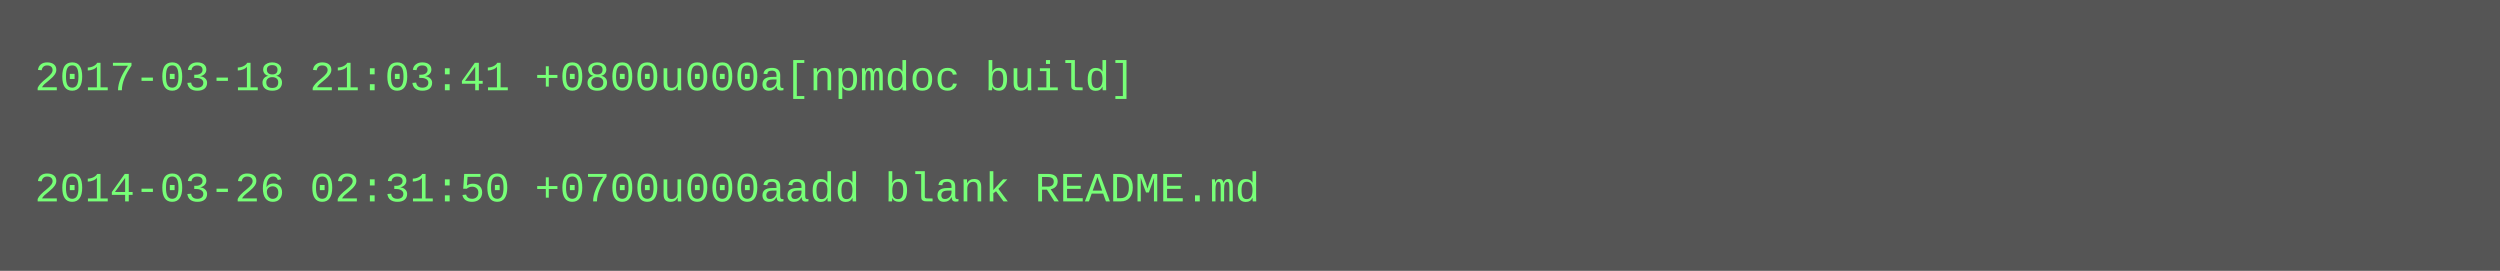
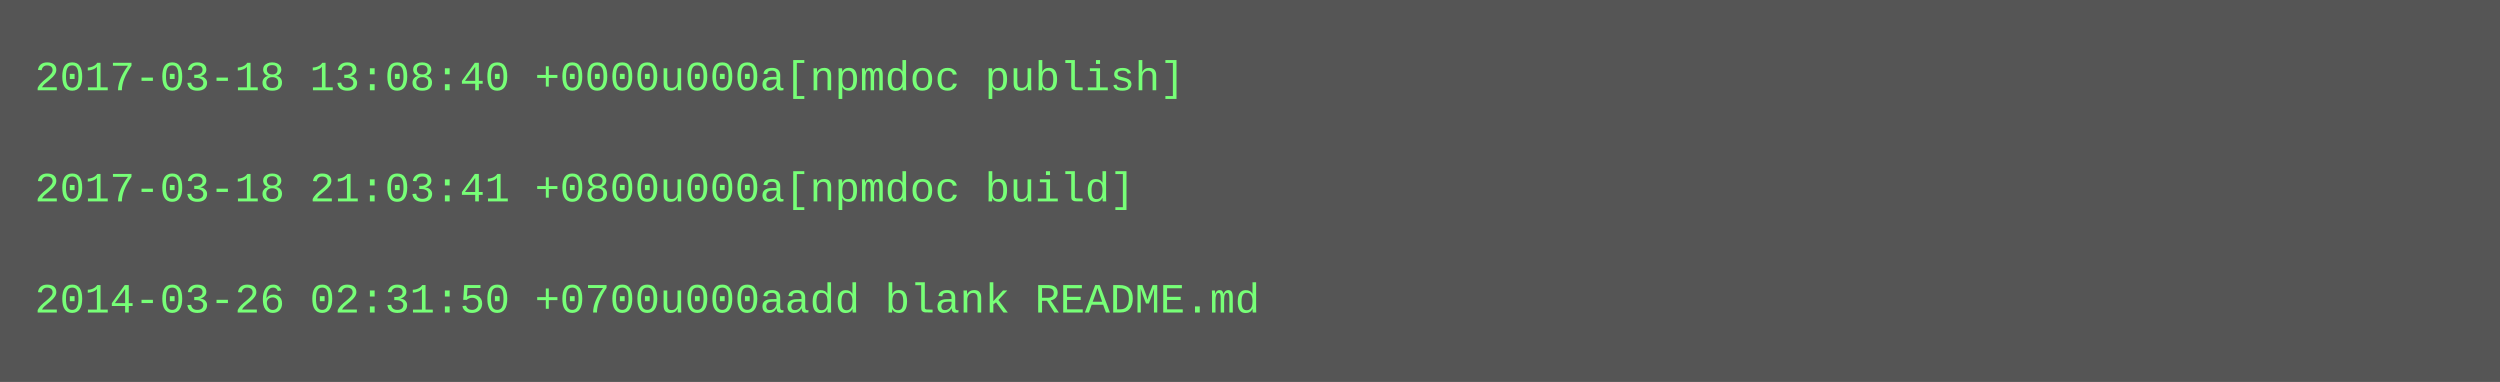
- <svg xmlns="http://www.w3.org/2000/svg" height="78" width="720">
-   <rect height="78" fill="#555" width="720" />
+ <svg xmlns="http://www.w3.org/2000/svg" height="110" width="720">
+   <rect height="110" fill="#555" width="720" />
  <text fill="#7f7" font-family="Courier New" font-size="12" xml:space="preserve">
-     <tspan x="10" y="26">2017-03-18 21:03:41 +0800u000a[npmdoc build]</tspan>
+     <tspan x="10" y="26">2017-03-18 13:08:40 +0000u000a[npmdoc publish]</tspan>
    <tspan x="10" y="42" />
-     <tspan x="10" y="58">2014-03-26 02:31:50 +0700u000aadd blank README.md</tspan>
+     <tspan x="10" y="58">2017-03-18 21:03:41 +0800u000a[npmdoc build]</tspan>
+     <tspan x="10" y="74" />
+     <tspan x="10" y="90">2014-03-26 02:31:50 +0700u000aadd blank README.md</tspan>
  </text>
</svg>
